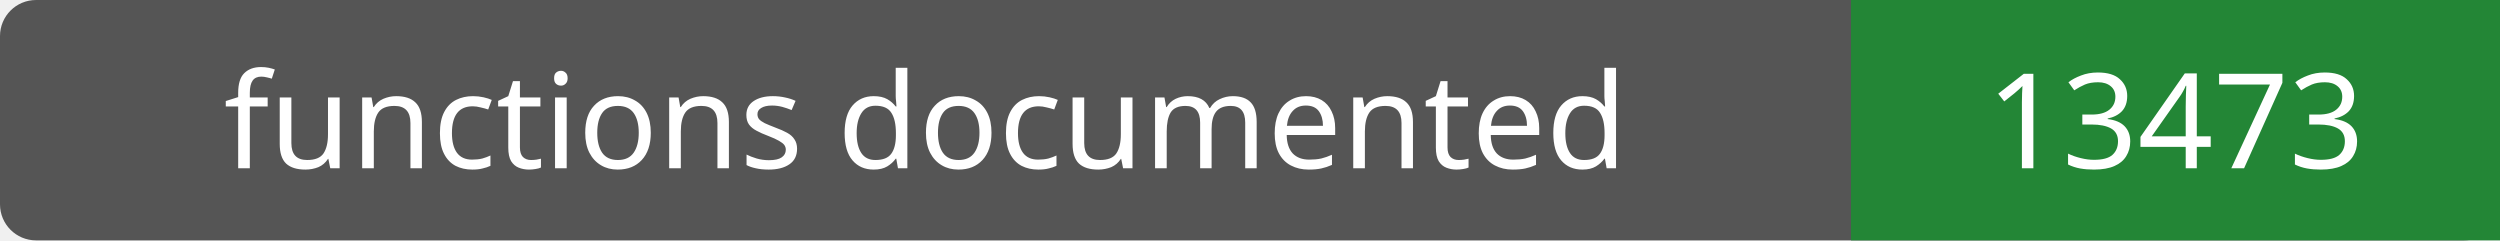
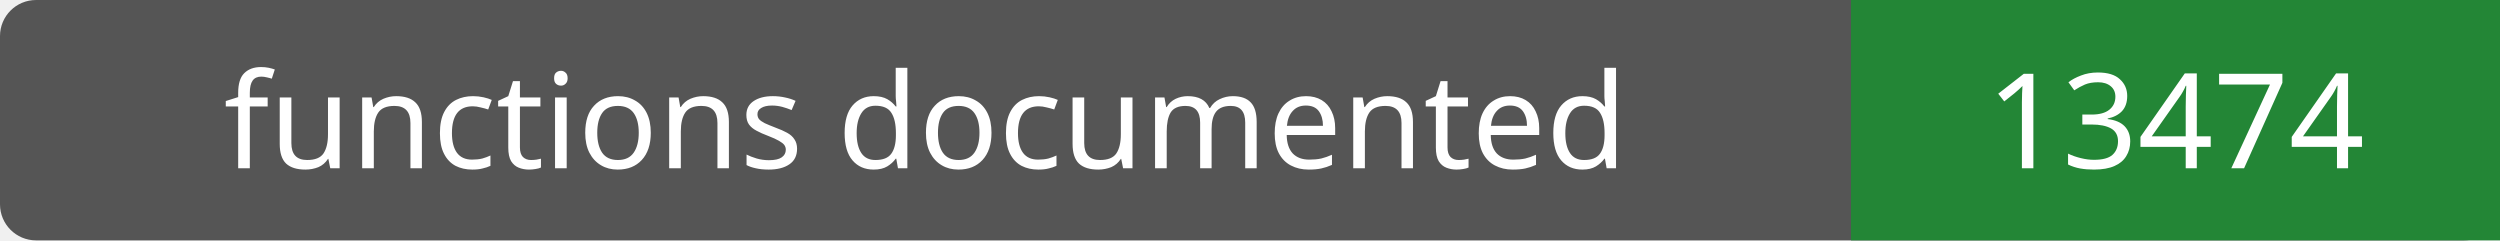
- <svg xmlns="http://www.w3.org/2000/svg" width="208" height="20" role="img" aria-label="functions documented: 13473">
+ <svg xmlns="http://www.w3.org/2000/svg" width="208" height="20" role="img" aria-label="functions documented: 13474">
  <rect width="208" height="20" rx="3" fill="#555" />
  <path fill="#238636" d="M154 0h54v20H154z" />
  <g fill="#fff" text-anchor="middle" font-family="Verdana,sans-serif" font-size="11">
    <text x="77.0" y="14">functions documented</text>
-     <text x="181.0" y="14">13473</text>
+     <text x="181.0" y="14">13474</text>
  </g>
</svg>
